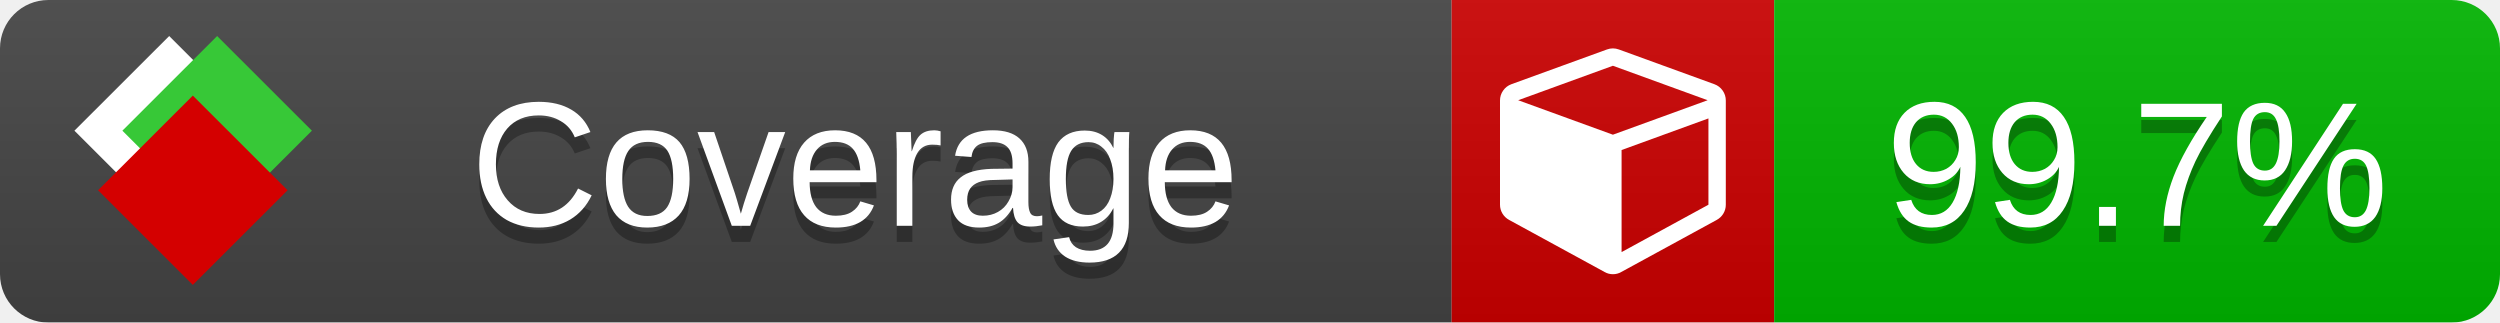
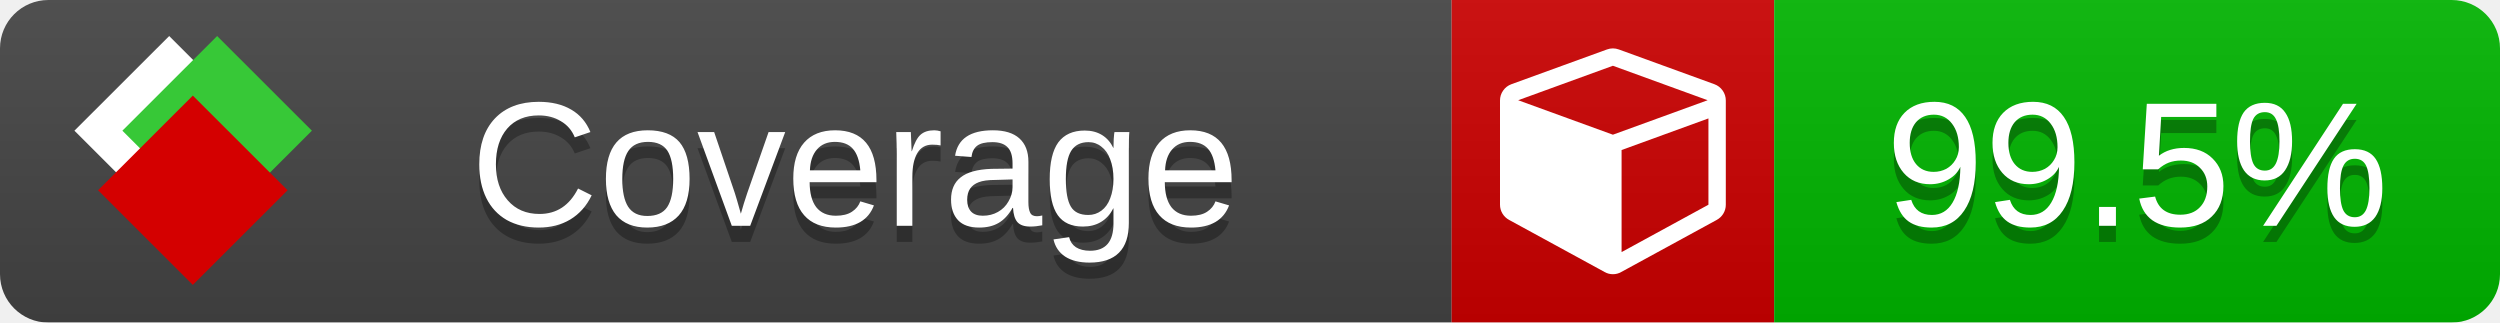
<svg xmlns="http://www.w3.org/2000/svg" xmlns:xlink="http://www.w3.org/1999/xlink" width="155" height="20">
  <style type="text/css">
          
            @keyframes fade1 {
                0% { visibility: visible; opacity: 1; }
               27% { visibility: visible; opacity: 1; }
               33% { visibility: hidden; opacity: 0; }
               60% { visibility: hidden; opacity: 0; }
               66% { visibility: hidden; opacity: 0; }
               93% { visibility: hidden; opacity: 0; }
              100% { visibility: visible; opacity: 1; }
            }
            @keyframes fade2 {
                0% { visibility: hidden; opacity: 0; }
               27% { visibility: hidden; opacity: 0; }
               33% { visibility: visible; opacity: 1; }
               60% { visibility: visible; opacity: 1; }
               66% { visibility: hidden; opacity: 0; }
               93% { visibility: hidden; opacity: 0; }
              100% { visibility: hidden; opacity: 0; }
            }
            @keyframes fade3 {
                0% { visibility: hidden; opacity: 0; }
               27% { visibility: hidden; opacity: 0; }
               33% { visibility: hidden; opacity: 0; }
               60% { visibility: hidden; opacity: 0; }
               66% { visibility: visible; opacity: 1; }
               93% { visibility: visible; opacity: 1; }
              100% { visibility: hidden; opacity: 0; }
            }
            .linecoverage {
                animation-duration: 15s;
                animation-name: fade1;
                animation-iteration-count: infinite;
            }
            .branchcoverage {
                animation-duration: 15s;
                animation-name: fade2;
                animation-iteration-count: infinite;
            }
            .methodcoverage {
                animation-duration: 15s;
                animation-name: fade3;
                animation-iteration-count: infinite;
            }
          
    </style>
  <defs>
    <linearGradient id="gradient" x2="0" y2="100%">
      <stop offset="0" stop-color="#bbb" stop-opacity=".1" />
      <stop offset="1" stop-opacity=".1" />
    </linearGradient>
    <linearGradient id="c">
      <stop offset="0" stop-color="#d40000" />
      <stop offset="1" stop-color="#ff2a2a" />
    </linearGradient>
    <linearGradient id="a">
      <stop offset="0" stop-color="#e0e0de" />
      <stop offset="1" stop-color="#fff" />
    </linearGradient>
    <linearGradient id="b">
      <stop offset="0" stop-color="#37c837" />
      <stop offset="1" stop-color="#217821" />
    </linearGradient>
    <linearGradient xlink:href="#a" id="e" x1="106.44" x2="69.96" y1="-11.96" y2="-46.84" gradientTransform="matrix(-.8426 -.00045 -.00045 -.8426 -94.27 -75.82)" gradientUnits="userSpaceOnUse" />
    <linearGradient xlink:href="#b" id="f" x1="56.19" x2="77.97" y1="-23.45" y2="10.62" gradientTransform="matrix(.8426 .00045 .00045 .8426 94.27 75.82)" gradientUnits="userSpaceOnUse" />
    <linearGradient xlink:href="#c" id="g" x1="79.98" x2="132.9" y1="10.79" y2="10.79" gradientTransform="matrix(.8426 .00045 .00045 .8426 94.27 75.82)" gradientUnits="userSpaceOnUse" />
    <mask id="mask">
      <rect width="155" height="20" rx="3" fill="#fff" />
    </mask>
    <g id="icon" transform="matrix(.04486 0 0 .04481 -.48 -.63)">
      <rect width="52.92" height="52.92" x="-109.72" y="-27.13" fill="url(#e)" transform="rotate(-135)" />
      <rect width="52.92" height="52.92" x="70.19" y="-39.18" fill="url(#f)" transform="rotate(45)" />
      <rect width="52.92" height="52.92" x="80.05" y="-15.74" fill="url(#g)" transform="rotate(45)" />
    </g>
  </defs>
  <g mask="url(#mask)">
    <rect x="0" y="0" width="90" height="20" fill="#444" />
    <rect x="90" y="0" width="20" height="20" fill="#c00" />
    <rect x="110" y="0" width="45" height="20" fill="#00B600" />
    <rect x="0" y="0" width="155" height="20" fill="url(#gradient)" />
  </g>
  <g>
    <path class="" fill="#fff" d="m 100.538,15.629 5.385,-2.936 v -5.351 l -5.385,1.96 z M 100,8.351 105.873,6.214 100,4.077 94.127,6.214 Z m 7,-2.12 v 6.462 q 0,0.294 -0.151,0.547 -0.151,0.252 -0.412,0.395 l -5.923,3.231 q -0.236,0.135 -0.513,0.135 -0.278,0 -0.513,-0.135 l -5.923,-3.231 Q 93.303,13.492 93.151,13.239 93,12.987 93,12.692 v -6.462 q 0,-0.337 0.194,-0.614 0.194,-0.278 0.513,-0.395 l 5.923,-2.154 q 0.185,-0.067 0.37,-0.067 0.185,0 0.37,0.067 l 5.923,2.154 q 0.32,0.118 0.513,0.395 Q 107,5.894 107,6.231 Z" />
  </g>
  <g fill="#fff" text-anchor="middle" font-family="Verdana,Arial,Geneva,sans-serif" font-size="11">
    <a xlink:href="https://github.com/danielpalme/ReportGenerator" target="_top">
      <use xlink:href="#icon" transform="translate(3,1) scale(3.5)" />
    </a>
    <text x="53" y="15" fill="#010101" fill-opacity=".3">Coverage</text>
    <text x="53" y="14" fill="#fff">Coverage</text>
-     <text class="" x="132.5" y="15" fill="#010101" fill-opacity=".3">99.7%</text>
-     <text class="" x="132.5" y="14">99.7%</text>
+     <text class="" x="132.5" y="15" fill="#010101" fill-opacity=".3">99.5%</text>
+     <text class="" x="132.5" y="14">99.5%</text>
  </g>
  <g>
    <rect class="" x="90" y="0" width="65" height="20" fill-opacity="0" />
  </g>
</svg>
